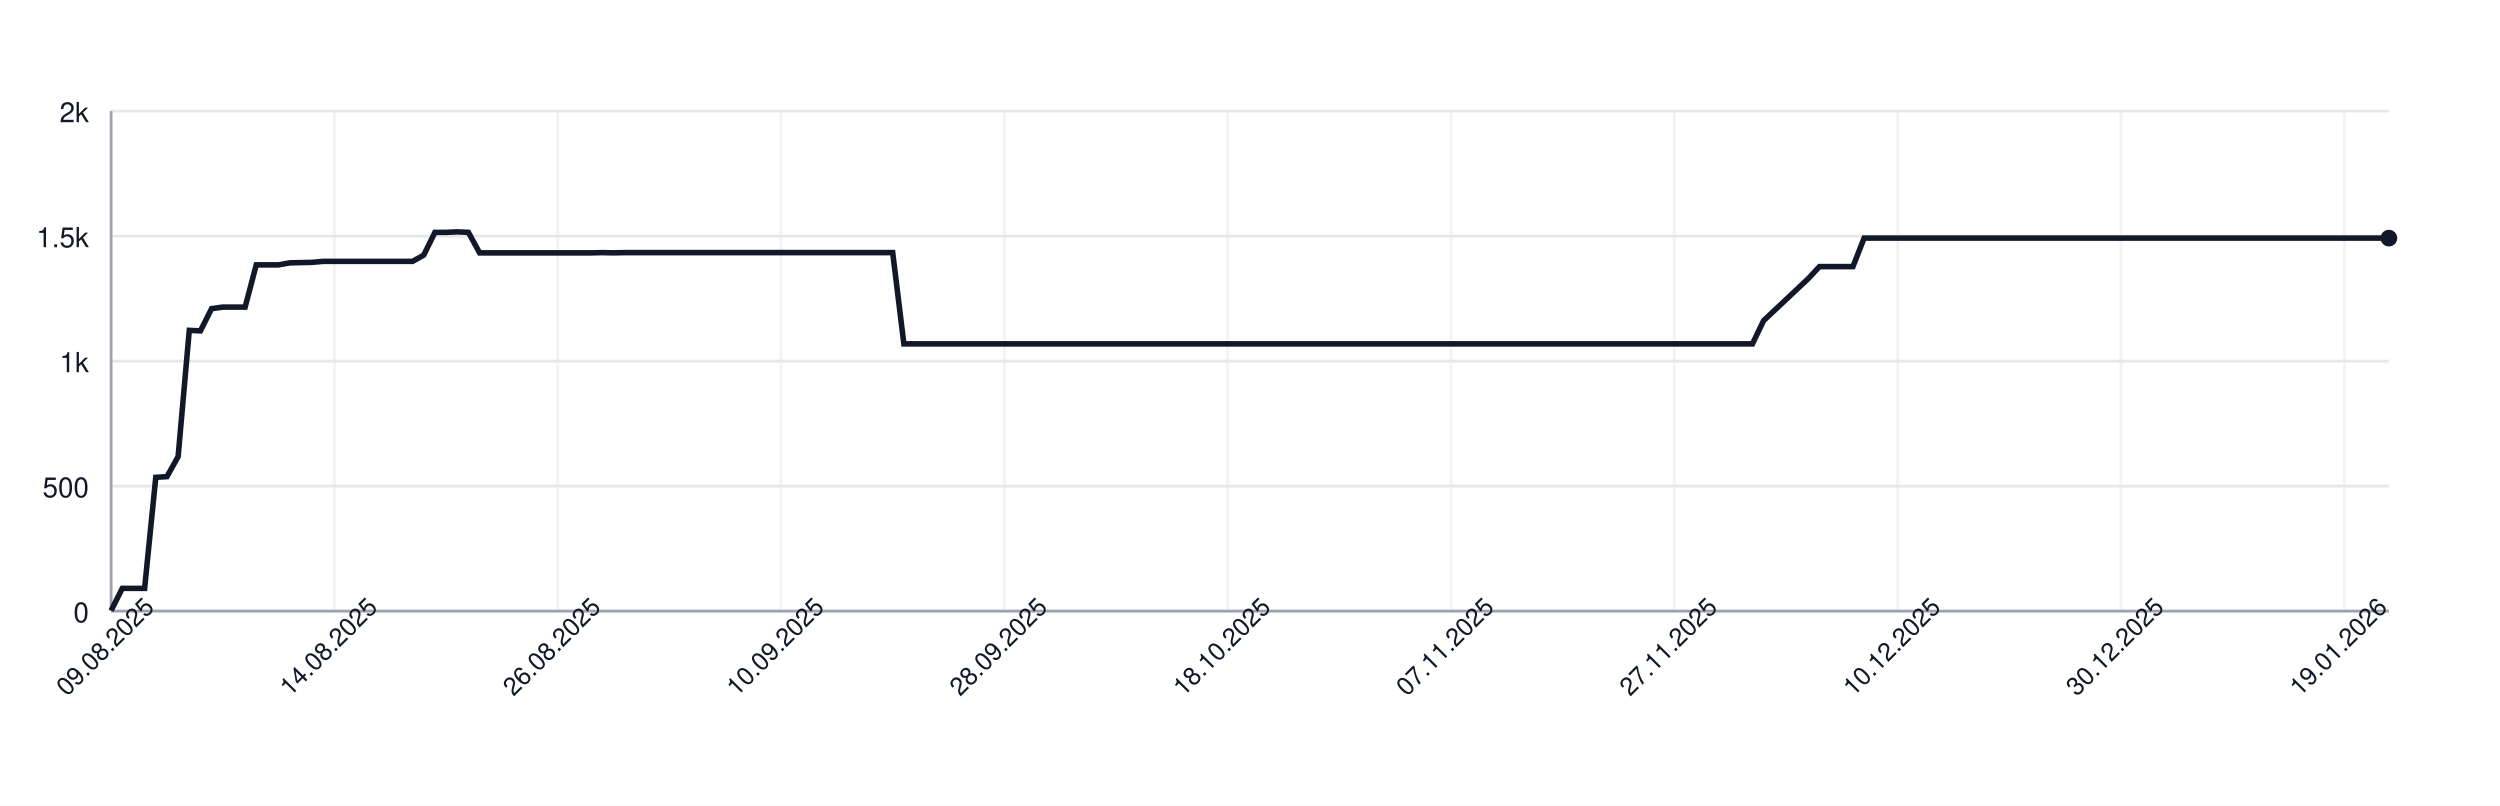
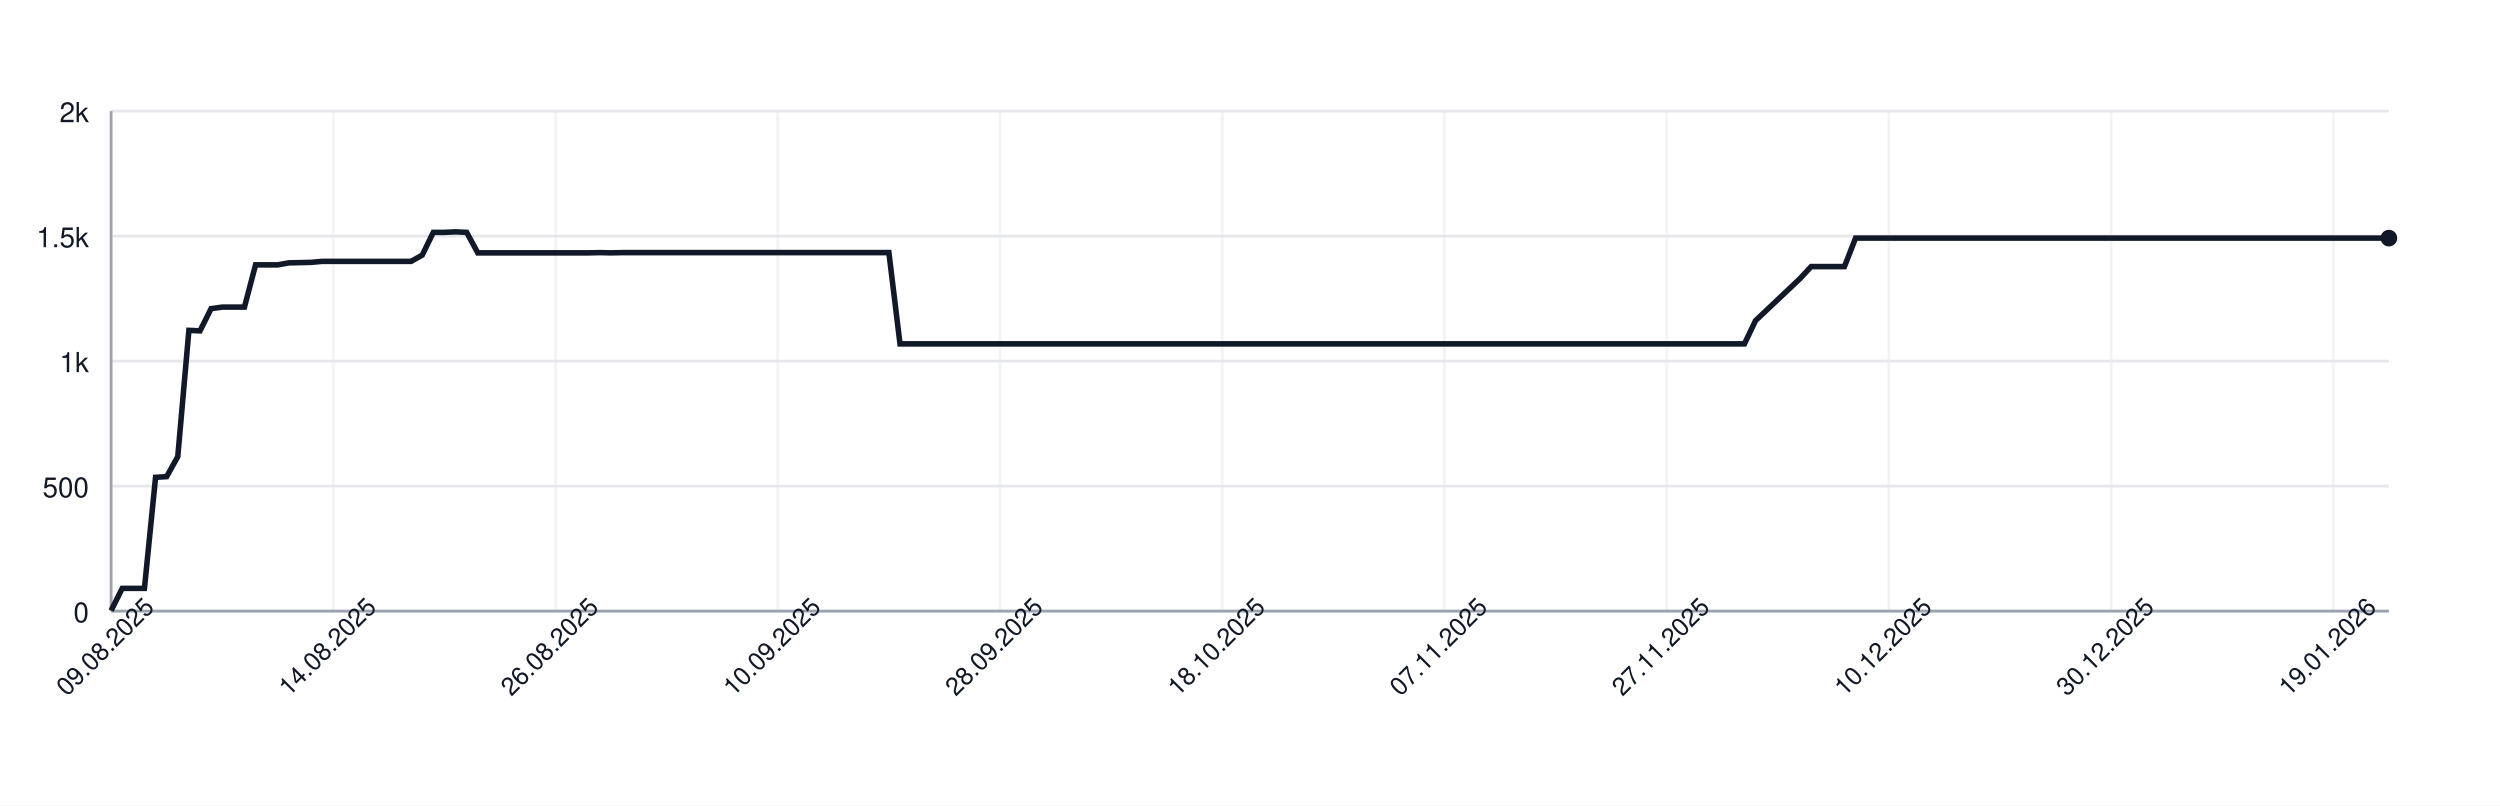
<svg xmlns="http://www.w3.org/2000/svg" width="900" height="290" style="font-family: -apple-system, BlinkMacSystemFont, 'Segoe UI', Helvetica, Arial, sans-serif;">
  <rect width="100%" height="100%" fill="white" />
  <g>
    <line x1="40" y1="220.00" x2="860" y2="220.00" stroke="#e5e7eb" />
    <text x="32" y="224.00" font-size="10" fill="#111827" text-anchor="end">0</text>
    <line x1="40" y1="175.00" x2="860" y2="175.00" stroke="#e5e7eb" />
    <text x="32" y="179.00" font-size="10" fill="#111827" text-anchor="end">500</text>
    <line x1="40" y1="130.00" x2="860" y2="130.00" stroke="#e5e7eb" />
    <text x="32" y="134.00" font-size="10" fill="#111827" text-anchor="end">1k</text>
    <line x1="40" y1="85.00" x2="860" y2="85.00" stroke="#e5e7eb" />
    <text x="32" y="89.00" font-size="10" fill="#111827" text-anchor="end">1.5k</text>
    <line x1="40" y1="40.00" x2="860" y2="40.00" stroke="#e5e7eb" />
    <text x="32" y="44.00" font-size="10" fill="#111827" text-anchor="end">2k</text>
    <line x1="40.00" y1="40" x2="40.00" y2="220" stroke="#e5e7eb" opacity="0.5" />
-     <line x1="120.39" y1="40" x2="120.39" y2="220" stroke="#e5e7eb" opacity="0.5" />
-     <line x1="200.78" y1="40" x2="200.78" y2="220" stroke="#e5e7eb" opacity="0.5" />
-     <line x1="281.18" y1="40" x2="281.18" y2="220" stroke="#e5e7eb" opacity="0.5" />
-     <line x1="361.57" y1="40" x2="361.57" y2="220" stroke="#e5e7eb" opacity="0.5" />
-     <line x1="441.96" y1="40" x2="441.96" y2="220" stroke="#e5e7eb" opacity="0.5" />
-     <line x1="522.35" y1="40" x2="522.35" y2="220" stroke="#e5e7eb" opacity="0.5" />
-     <line x1="602.75" y1="40" x2="602.75" y2="220" stroke="#e5e7eb" opacity="0.5" />
-     <line x1="683.14" y1="40" x2="683.14" y2="220" stroke="#e5e7eb" opacity="0.5" />
-     <line x1="763.53" y1="40" x2="763.53" y2="220" stroke="#e5e7eb" opacity="0.5" />
-     <line x1="843.92" y1="40" x2="843.92" y2="220" stroke="#e5e7eb" opacity="0.5" />
+     <line x1="120.00" y1="40" x2="120.00" y2="220" stroke="#e5e7eb" opacity="0.5" />
+     <line x1="200.00" y1="40" x2="200.00" y2="220" stroke="#e5e7eb" opacity="0.5" />
+     <line x1="280.00" y1="40" x2="280.00" y2="220" stroke="#e5e7eb" opacity="0.5" />
+     <line x1="360.00" y1="40" x2="360.00" y2="220" stroke="#e5e7eb" opacity="0.5" />
+     <line x1="440.00" y1="40" x2="440.00" y2="220" stroke="#e5e7eb" opacity="0.5" />
+     <line x1="520.00" y1="40" x2="520.00" y2="220" stroke="#e5e7eb" opacity="0.5" />
+     <line x1="600.00" y1="40" x2="600.00" y2="220" stroke="#e5e7eb" opacity="0.5" />
+     <line x1="680.00" y1="40" x2="680.00" y2="220" stroke="#e5e7eb" opacity="0.5" />
+     <line x1="760.00" y1="40" x2="760.00" y2="220" stroke="#e5e7eb" opacity="0.5" />
+     <line x1="840.00" y1="40" x2="840.00" y2="220" stroke="#e5e7eb" opacity="0.5" />
    <line x1="40" y1="220" x2="860" y2="220" stroke="#9ca3af" />
    <line x1="40" y1="40" x2="40" y2="220" stroke="#9ca3af" />
-     <path d="M 40.00 219.82 L 44.02 211.81 L 48.04 211.81 L 52.06 211.81 L 56.08 171.85 L 60.10 171.58 L 64.12 164.38 L 68.14 118.93 L 72.16 119.11 L 76.18 111.10 L 80.20 110.56 L 84.22 110.56 L 88.24 110.56 L 92.25 95.35 L 96.27 95.35 L 100.29 95.35 L 104.31 94.63 L 108.33 94.54 L 112.35 94.45 L 116.37 94.09 L 120.39 94.09 L 124.41 94.09 L 128.43 94.09 L 132.45 94.09 L 136.47 94.09 L 140.49 94.09 L 144.51 94.09 L 148.53 94.09 L 152.55 91.84 L 156.57 83.65 L 160.59 83.65 L 164.61 83.47 L 168.63 83.65 L 172.65 91.03 L 176.67 91.03 L 180.69 91.03 L 184.71 91.03 L 188.73 91.03 L 192.75 91.03 L 196.76 91.03 L 200.78 91.03 L 204.80 91.03 L 208.82 91.03 L 212.84 91.03 L 216.86 90.94 L 220.88 91.03 L 224.90 90.94 L 228.92 90.94 L 232.94 90.94 L 236.96 90.94 L 240.98 90.94 L 245.00 90.94 L 249.02 90.94 L 253.04 90.94 L 257.06 90.94 L 261.08 90.94 L 265.10 90.94 L 269.12 90.94 L 273.14 90.94 L 277.16 90.94 L 281.18 90.94 L 285.20 90.94 L 289.22 90.94 L 293.24 90.94 L 297.25 90.94 L 301.27 90.94 L 305.29 90.94 L 309.31 90.94 L 313.33 90.94 L 317.35 90.94 L 321.37 90.94 L 325.39 123.79 L 329.41 123.79 L 333.43 123.79 L 337.45 123.79 L 341.47 123.79 L 345.49 123.79 L 349.51 123.79 L 353.53 123.79 L 357.55 123.79 L 361.57 123.79 L 365.59 123.79 L 369.61 123.79 L 373.63 123.79 L 377.65 123.79 L 381.67 123.79 L 385.69 123.79 L 389.71 123.79 L 393.73 123.79 L 397.75 123.79 L 401.76 123.79 L 405.78 123.79 L 409.80 123.79 L 413.82 123.79 L 417.84 123.79 L 421.86 123.79 L 425.88 123.79 L 429.90 123.79 L 433.92 123.79 L 437.94 123.79 L 441.96 123.79 L 445.98 123.79 L 450.00 123.79 L 454.02 123.79 L 458.04 123.79 L 462.06 123.79 L 466.08 123.79 L 470.10 123.79 L 474.12 123.79 L 478.14 123.79 L 482.16 123.79 L 486.18 123.79 L 490.20 123.79 L 494.22 123.79 L 498.24 123.79 L 502.25 123.79 L 506.27 123.79 L 510.29 123.79 L 514.31 123.79 L 518.33 123.79 L 522.35 123.79 L 526.37 123.79 L 530.39 123.79 L 534.41 123.79 L 538.43 123.79 L 542.45 123.79 L 546.47 123.79 L 550.49 123.79 L 554.51 123.79 L 558.53 123.79 L 562.55 123.79 L 566.57 123.79 L 570.59 123.79 L 574.61 123.79 L 578.63 123.79 L 582.65 123.79 L 586.67 123.79 L 590.69 123.79 L 594.71 123.79 L 598.73 123.79 L 602.75 123.79 L 606.76 123.79 L 610.78 123.79 L 614.80 123.79 L 618.82 123.79 L 622.84 123.79 L 626.86 123.79 L 630.88 123.79 L 634.90 115.42 L 638.92 111.64 L 642.94 107.86 L 646.96 104.08 L 650.98 100.30 L 655.00 95.98 L 659.02 95.98 L 663.04 95.98 L 667.06 95.98 L 671.08 85.72 L 675.10 85.72 L 679.12 85.72 L 683.14 85.72 L 687.16 85.72 L 691.18 85.72 L 695.20 85.72 L 699.22 85.72 L 703.24 85.72 L 707.25 85.72 L 711.27 85.72 L 715.29 85.72 L 719.31 85.72 L 723.33 85.72 L 727.35 85.72 L 731.37 85.72 L 735.39 85.72 L 739.41 85.72 L 743.43 85.72 L 747.45 85.72 L 751.47 85.72 L 755.49 85.72 L 759.51 85.72 L 763.53 85.72 L 767.55 85.72 L 771.57 85.72 L 775.59 85.72 L 779.61 85.72 L 783.63 85.72 L 787.65 85.72 L 791.67 85.72 L 795.69 85.72 L 799.71 85.72 L 803.73 85.72 L 807.75 85.72 L 811.76 85.72 L 815.78 85.72 L 819.80 85.72 L 823.82 85.72 L 827.84 85.72 L 831.86 85.72 L 835.88 85.72 L 839.90 85.72 L 843.92 85.72 L 847.94 85.72 L 851.96 85.72 L 855.98 85.72 L 860.00 85.72" fill="none" stroke="#111827" stroke-width="2" />
+     <path d="M 40.00 219.82 L 44.00 211.81 L 48.00 211.81 L 52.00 211.81 L 56.00 171.85 L 60.00 171.58 L 64.00 164.38 L 68.00 118.93 L 72.00 119.11 L 76.00 111.10 L 80.00 110.56 L 84.00 110.56 L 88.00 110.56 L 92.00 95.35 L 96.00 95.35 L 100.00 95.35 L 104.00 94.63 L 108.00 94.54 L 112.00 94.45 L 116.00 94.09 L 120.00 94.09 L 124.00 94.09 L 128.00 94.09 L 132.00 94.09 L 136.00 94.09 L 140.00 94.09 L 144.00 94.09 L 148.00 94.09 L 152.00 91.84 L 156.00 83.65 L 160.00 83.65 L 164.00 83.47 L 168.00 83.65 L 172.00 91.03 L 176.00 91.03 L 180.00 91.03 L 184.00 91.03 L 188.00 91.03 L 192.00 91.03 L 196.00 91.03 L 200.00 91.03 L 204.00 91.03 L 208.00 91.03 L 212.00 91.03 L 216.00 90.94 L 220.00 91.03 L 224.00 90.94 L 228.00 90.94 L 232.00 90.94 L 236.00 90.94 L 240.00 90.94 L 244.00 90.94 L 248.00 90.94 L 252.00 90.94 L 256.00 90.94 L 260.00 90.94 L 264.00 90.94 L 268.00 90.94 L 272.00 90.94 L 276.00 90.94 L 280.00 90.94 L 284.00 90.94 L 288.00 90.94 L 292.00 90.94 L 296.00 90.94 L 300.00 90.94 L 304.00 90.94 L 308.00 90.94 L 312.00 90.94 L 316.00 90.94 L 320.00 90.94 L 324.00 123.79 L 328.00 123.79 L 332.00 123.79 L 336.00 123.79 L 340.00 123.79 L 344.00 123.79 L 348.00 123.79 L 352.00 123.79 L 356.00 123.79 L 360.00 123.79 L 364.00 123.79 L 368.00 123.79 L 372.00 123.79 L 376.00 123.79 L 380.00 123.79 L 384.00 123.79 L 388.00 123.79 L 392.00 123.79 L 396.00 123.79 L 400.00 123.79 L 404.00 123.79 L 408.00 123.79 L 412.00 123.79 L 416.00 123.79 L 420.00 123.79 L 424.00 123.79 L 428.00 123.79 L 432.00 123.79 L 436.00 123.79 L 440.00 123.79 L 444.00 123.79 L 448.00 123.79 L 452.00 123.79 L 456.00 123.79 L 460.00 123.79 L 464.00 123.79 L 468.00 123.79 L 472.00 123.79 L 476.00 123.79 L 480.00 123.79 L 484.00 123.79 L 488.00 123.79 L 492.00 123.79 L 496.00 123.79 L 500.00 123.79 L 504.00 123.79 L 508.00 123.79 L 512.00 123.79 L 516.00 123.79 L 520.00 123.79 L 524.00 123.79 L 528.00 123.79 L 532.00 123.79 L 536.00 123.79 L 540.00 123.79 L 544.00 123.79 L 548.00 123.79 L 552.00 123.79 L 556.00 123.79 L 560.00 123.79 L 564.00 123.79 L 568.00 123.79 L 572.00 123.79 L 576.00 123.79 L 580.00 123.79 L 584.00 123.79 L 588.00 123.79 L 592.00 123.79 L 596.00 123.79 L 600.00 123.79 L 604.00 123.79 L 608.00 123.79 L 612.00 123.79 L 616.00 123.79 L 620.00 123.79 L 624.00 123.79 L 628.00 123.79 L 632.00 115.42 L 636.00 111.64 L 640.00 107.86 L 644.00 104.08 L 648.00 100.30 L 652.00 95.98 L 656.00 95.98 L 660.00 95.98 L 664.00 95.98 L 668.00 85.72 L 672.00 85.72 L 676.00 85.72 L 680.00 85.72 L 684.00 85.72 L 688.00 85.72 L 692.00 85.72 L 696.00 85.72 L 700.00 85.72 L 704.00 85.72 L 708.00 85.72 L 712.00 85.72 L 716.00 85.72 L 720.00 85.72 L 724.00 85.72 L 728.00 85.72 L 732.00 85.72 L 736.00 85.72 L 740.00 85.72 L 744.00 85.72 L 748.00 85.72 L 752.00 85.72 L 756.00 85.72 L 760.00 85.72 L 764.00 85.72 L 768.00 85.72 L 772.00 85.72 L 776.00 85.72 L 780.00 85.72 L 784.00 85.72 L 788.00 85.72 L 792.00 85.72 L 796.00 85.72 L 800.00 85.72 L 804.00 85.72 L 808.00 85.72 L 812.00 85.72 L 816.00 85.72 L 820.00 85.72 L 824.00 85.72 L 828.00 85.72 L 832.00 85.72 L 836.00 85.72 L 840.00 85.72 L 844.00 85.72 L 848.00 85.72 L 852.00 85.72 L 856.00 85.72 L 860.00 85.72" fill="none" stroke="#111827" stroke-width="2" />
    <circle cx="860.00" cy="85.72" r="3" fill="#111827" />
    <text x="40.00" y="235.00" font-size="9" fill="#111827" text-anchor="middle" transform="rotate(-45 40.00 235.00)">09.08.2025</text>
-     <text x="120.39" y="235.00" font-size="9" fill="#111827" text-anchor="middle" transform="rotate(-45 120.39 235.00)">14.08.2025</text>
-     <text x="200.78" y="235.00" font-size="9" fill="#111827" text-anchor="middle" transform="rotate(-45 200.78 235.00)">26.08.2025</text>
-     <text x="281.18" y="235.00" font-size="9" fill="#111827" text-anchor="middle" transform="rotate(-45 281.18 235.00)">10.09.2025</text>
-     <text x="361.57" y="235.00" font-size="9" fill="#111827" text-anchor="middle" transform="rotate(-45 361.57 235.00)">28.09.2025</text>
-     <text x="441.96" y="235.00" font-size="9" fill="#111827" text-anchor="middle" transform="rotate(-45 441.96 235.00)">18.10.2025</text>
-     <text x="522.35" y="235.00" font-size="9" fill="#111827" text-anchor="middle" transform="rotate(-45 522.35 235.00)">07.11.2025</text>
-     <text x="602.75" y="235.00" font-size="9" fill="#111827" text-anchor="middle" transform="rotate(-45 602.75 235.00)">27.11.2025</text>
-     <text x="683.14" y="235.00" font-size="9" fill="#111827" text-anchor="middle" transform="rotate(-45 683.14 235.00)">10.12.2025</text>
-     <text x="763.53" y="235.00" font-size="9" fill="#111827" text-anchor="middle" transform="rotate(-45 763.53 235.00)">30.12.2025</text>
-     <text x="843.92" y="235.00" font-size="9" fill="#111827" text-anchor="middle" transform="rotate(-45 843.92 235.00)">19.01.2026</text>
+     <text x="120.00" y="235.00" font-size="9" fill="#111827" text-anchor="middle" transform="rotate(-45 120.00 235.00)">14.08.2025</text>
+     <text x="200.00" y="235.00" font-size="9" fill="#111827" text-anchor="middle" transform="rotate(-45 200.00 235.00)">26.08.2025</text>
+     <text x="280.00" y="235.00" font-size="9" fill="#111827" text-anchor="middle" transform="rotate(-45 280.00 235.00)">10.09.2025</text>
+     <text x="360.00" y="235.00" font-size="9" fill="#111827" text-anchor="middle" transform="rotate(-45 360.00 235.00)">28.09.2025</text>
+     <text x="440.00" y="235.00" font-size="9" fill="#111827" text-anchor="middle" transform="rotate(-45 440.00 235.00)">18.10.2025</text>
+     <text x="520.00" y="235.00" font-size="9" fill="#111827" text-anchor="middle" transform="rotate(-45 520.00 235.00)">07.11.2025</text>
+     <text x="600.00" y="235.00" font-size="9" fill="#111827" text-anchor="middle" transform="rotate(-45 600.00 235.00)">27.11.2025</text>
+     <text x="680.00" y="235.00" font-size="9" fill="#111827" text-anchor="middle" transform="rotate(-45 680.00 235.00)">10.12.2025</text>
+     <text x="760.00" y="235.00" font-size="9" fill="#111827" text-anchor="middle" transform="rotate(-45 760.00 235.00)">30.12.2025</text>
+     <text x="840.00" y="235.00" font-size="9" fill="#111827" text-anchor="middle" transform="rotate(-45 840.00 235.00)">19.01.2026</text>
  </g>
</svg>
